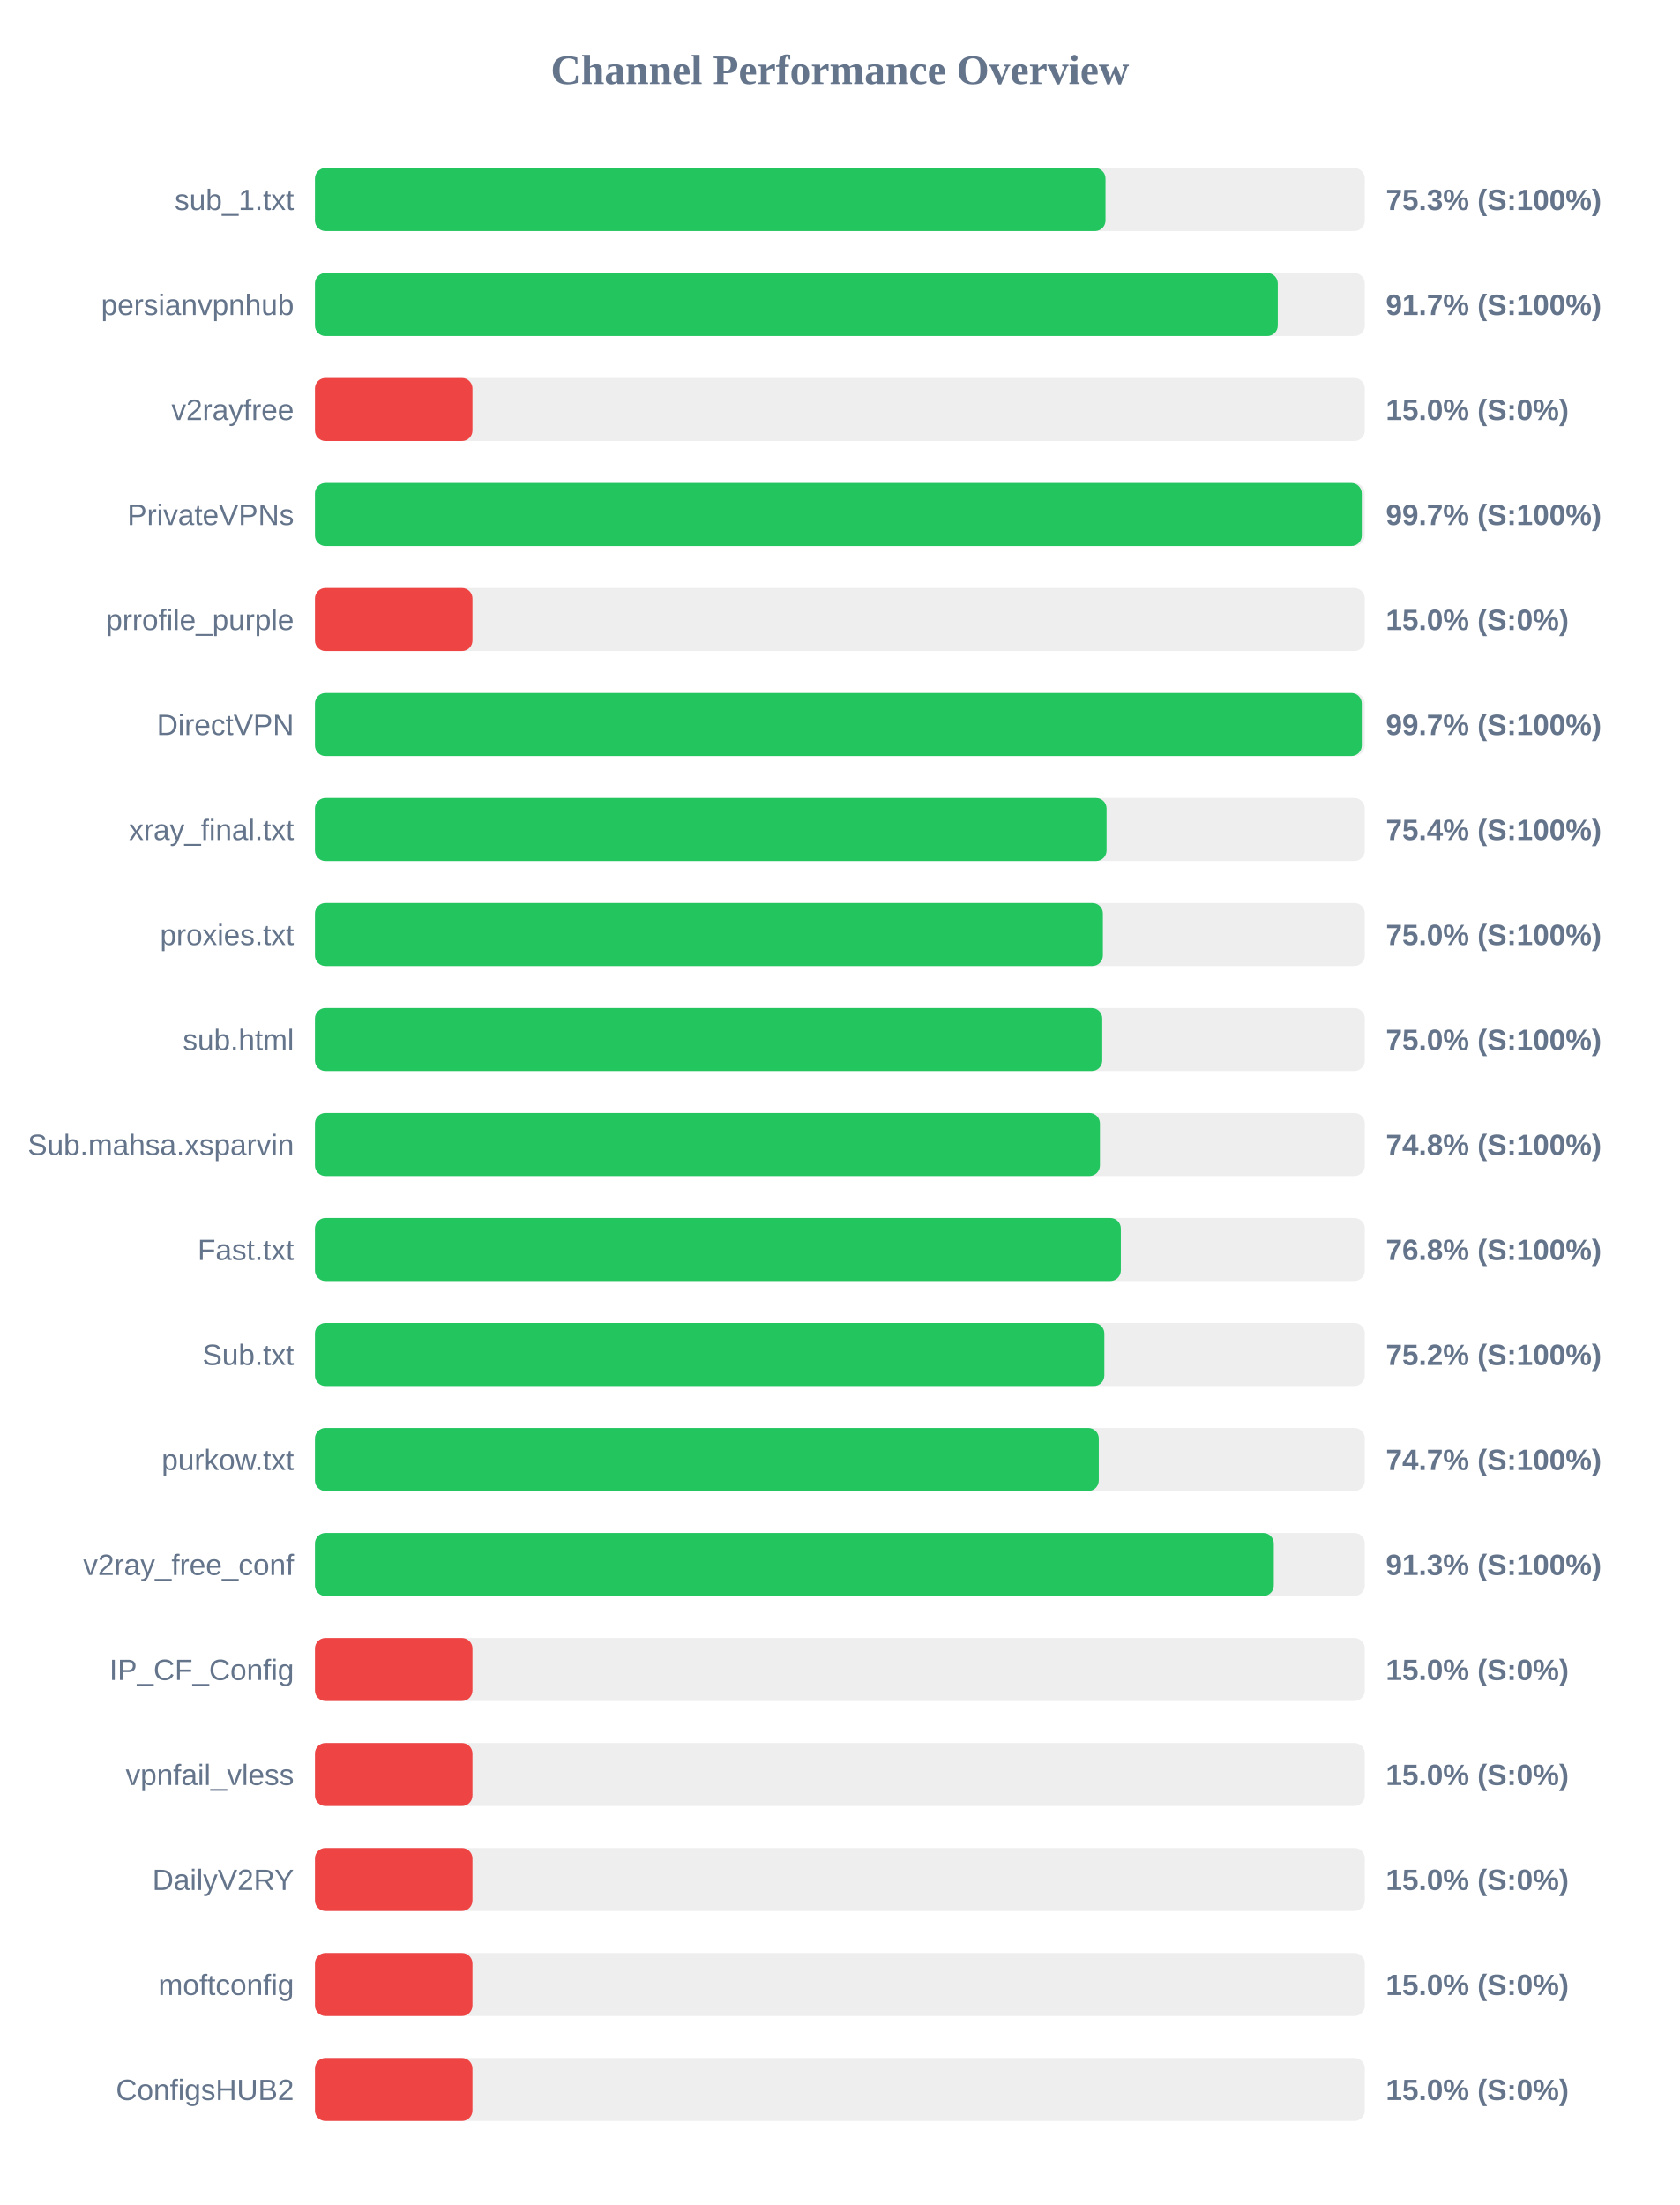
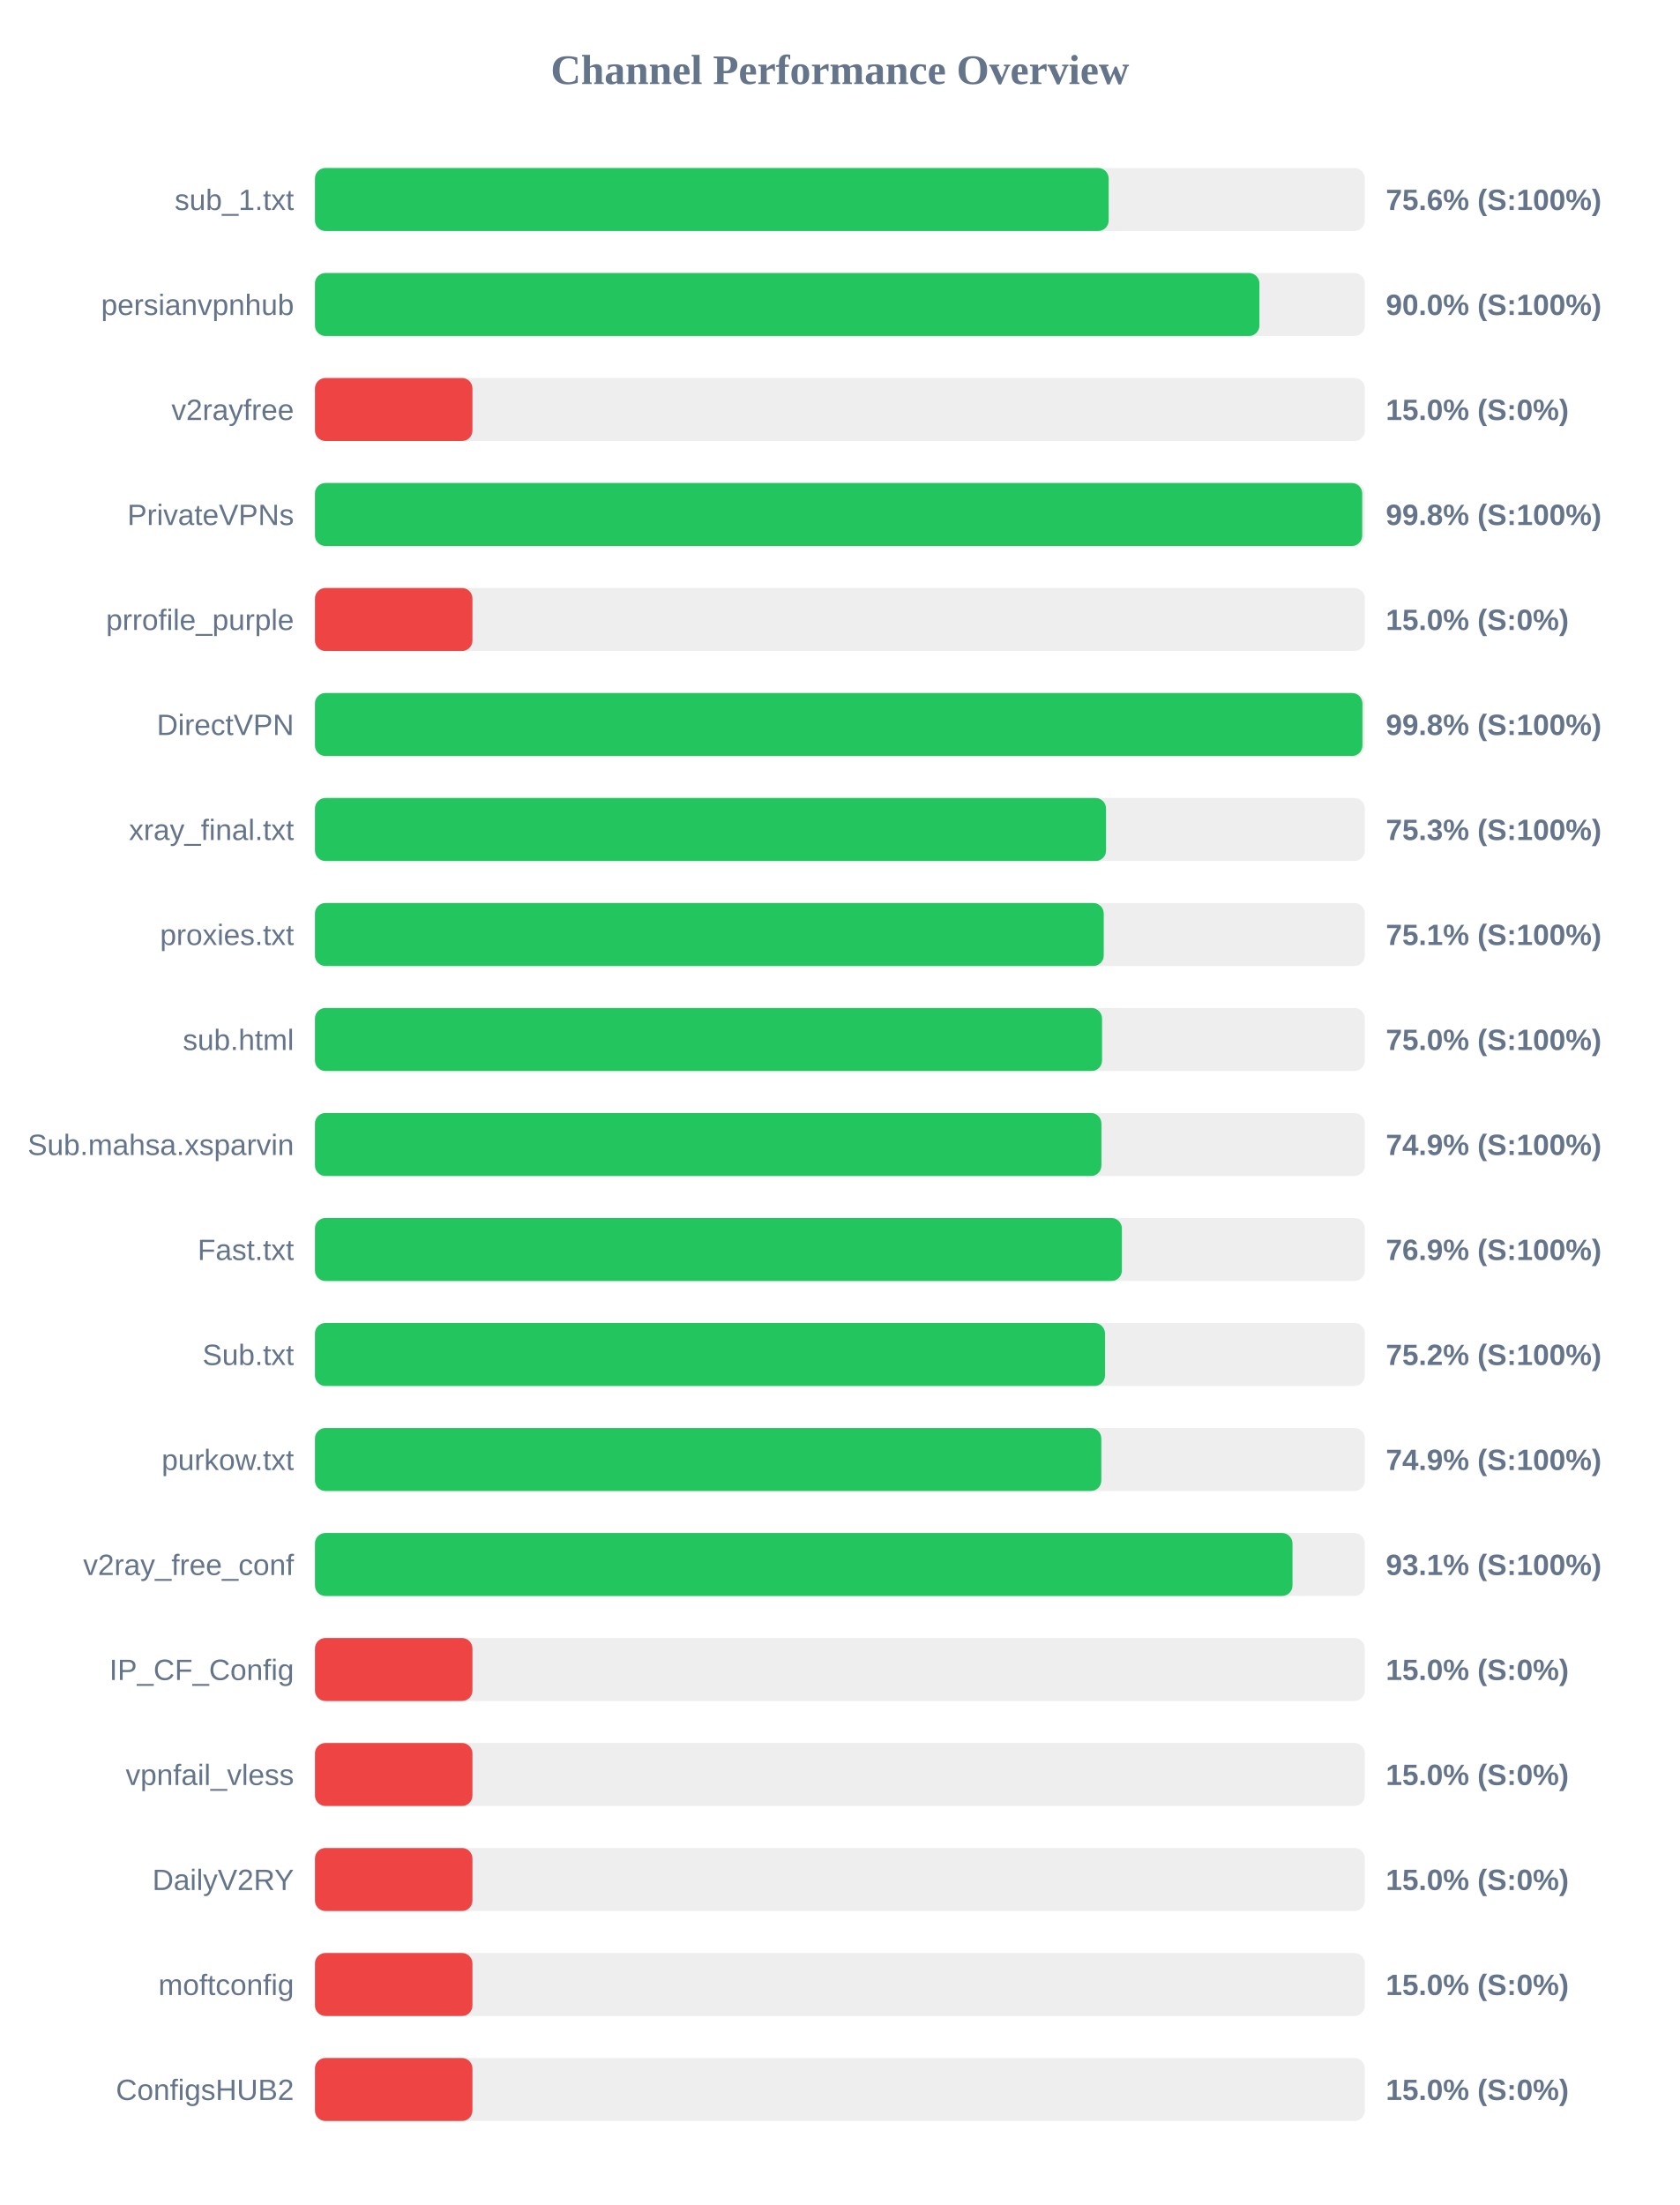
<svg xmlns="http://www.w3.org/2000/svg" width="800" height="1050" version="1.1">
  <style>
        .row { font: 14px Arial; fill: #64748b; }
        .score { font: bold 14px Arial; fill: #64748b; }
    </style>
  <text x="400" y="40" text-anchor="middle" font-size="20px" font-weight="bold" fill="#64748b">Channel Performance Overview</text>
  <rect x="150" y="80" width="500" height="30" fill="#eee" rx="5" />
-   <rect x="150" y="80" width="376.5" height="30" fill="#22c55e" rx="5" />
+   <rect x="150" y="80" width="378.0" height="30" fill="#22c55e" rx="5" />
  <text x="140" y="100" text-anchor="end" class="row">sub_1.txt</text>
-   <text x="660" y="100" text-anchor="start" class="score">75.3% (S:100%)</text>
+   <text x="660" y="100" text-anchor="start" class="score">75.6% (S:100%)</text>
  <rect x="150" y="130" width="500" height="30" fill="#eee" rx="5" />
-   <rect x="150" y="130" width="458.55" height="30" fill="#22c55e" rx="5" />
+   <rect x="150" y="130" width="449.8" height="30" fill="#22c55e" rx="5" />
  <text x="140" y="150" text-anchor="end" class="row">persianvpnhub</text>
-   <text x="660" y="150" text-anchor="start" class="score">91.7% (S:100%)</text>
+   <text x="660" y="150" text-anchor="start" class="score">90.0% (S:100%)</text>
  <rect x="150" y="180" width="500" height="30" fill="#eee" rx="5" />
  <rect x="150" y="180" width="75.0" height="30" fill="#ef4444" rx="5" />
  <text x="140" y="200" text-anchor="end" class="row">v2rayfree</text>
  <text x="660" y="200" text-anchor="start" class="score">15.0% (S:0%)</text>
  <rect x="150" y="230" width="500" height="30" fill="#eee" rx="5" />
-   <rect x="150" y="230" width="498.55" height="30" fill="#22c55e" rx="5" />
+   <rect x="150" y="230" width="498.75" height="30" fill="#22c55e" rx="5" />
  <text x="140" y="250" text-anchor="end" class="row">PrivateVPNs</text>
-   <text x="660" y="250" text-anchor="start" class="score">99.7% (S:100%)</text>
+   <text x="660" y="250" text-anchor="start" class="score">99.8% (S:100%)</text>
  <rect x="150" y="280" width="500" height="30" fill="#eee" rx="5" />
  <rect x="150" y="280" width="75.0" height="30" fill="#ef4444" rx="5" />
  <text x="140" y="300" text-anchor="end" class="row">prrofile_purple</text>
  <text x="660" y="300" text-anchor="start" class="score">15.0% (S:0%)</text>
  <rect x="150" y="330" width="500" height="30" fill="#eee" rx="5" />
-   <rect x="150" y="330" width="498.55" height="30" fill="#22c55e" rx="5" />
+   <rect x="150" y="330" width="498.85" height="30" fill="#22c55e" rx="5" />
  <text x="140" y="350" text-anchor="end" class="row">DirectVPN</text>
-   <text x="660" y="350" text-anchor="start" class="score">99.7% (S:100%)</text>
+   <text x="660" y="350" text-anchor="start" class="score">99.8% (S:100%)</text>
  <rect x="150" y="380" width="500" height="30" fill="#eee" rx="5" />
-   <rect x="150" y="380" width="377.0" height="30" fill="#22c55e" rx="5" />
+   <rect x="150" y="380" width="376.75" height="30" fill="#22c55e" rx="5" />
  <text x="140" y="400" text-anchor="end" class="row">xray_final.txt</text>
-   <text x="660" y="400" text-anchor="start" class="score">75.4% (S:100%)</text>
+   <text x="660" y="400" text-anchor="start" class="score">75.3% (S:100%)</text>
  <rect x="150" y="430" width="500" height="30" fill="#eee" rx="5" />
-   <rect x="150" y="430" width="375.25" height="30" fill="#22c55e" rx="5" />
+   <rect x="150" y="430" width="375.65" height="30" fill="#22c55e" rx="5" />
  <text x="140" y="450" text-anchor="end" class="row">proxies.txt</text>
-   <text x="660" y="450" text-anchor="start" class="score">75.0% (S:100%)</text>
+   <text x="660" y="450" text-anchor="start" class="score">75.1% (S:100%)</text>
  <rect x="150" y="480" width="500" height="30" fill="#eee" rx="5" />
-   <rect x="150" y="480" width="374.95" height="30" fill="#22c55e" rx="5" />
+   <rect x="150" y="480" width="374.85" height="30" fill="#22c55e" rx="5" />
  <text x="140" y="500" text-anchor="end" class="row">sub.html</text>
  <text x="660" y="500" text-anchor="start" class="score">75.0% (S:100%)</text>
  <rect x="150" y="530" width="500" height="30" fill="#eee" rx="5" />
-   <rect x="150" y="530" width="373.85" height="30" fill="#22c55e" rx="5" />
+   <rect x="150" y="530" width="374.55" height="30" fill="#22c55e" rx="5" />
  <text x="140" y="550" text-anchor="end" class="row">Sub.mahsa.xsparvin</text>
-   <text x="660" y="550" text-anchor="start" class="score">74.8% (S:100%)</text>
+   <text x="660" y="550" text-anchor="start" class="score">74.9% (S:100%)</text>
  <rect x="150" y="580" width="500" height="30" fill="#eee" rx="5" />
-   <rect x="150" y="580" width="383.8" height="30" fill="#22c55e" rx="5" />
+   <rect x="150" y="580" width="384.3" height="30" fill="#22c55e" rx="5" />
  <text x="140" y="600" text-anchor="end" class="row">Fast.txt</text>
-   <text x="660" y="600" text-anchor="start" class="score">76.8% (S:100%)</text>
+   <text x="660" y="600" text-anchor="start" class="score">76.9% (S:100%)</text>
  <rect x="150" y="630" width="500" height="30" fill="#eee" rx="5" />
-   <rect x="150" y="630" width="375.95" height="30" fill="#22c55e" rx="5" />
+   <rect x="150" y="630" width="376.25" height="30" fill="#22c55e" rx="5" />
  <text x="140" y="650" text-anchor="end" class="row">Sub.txt</text>
  <text x="660" y="650" text-anchor="start" class="score">75.2% (S:100%)</text>
  <rect x="150" y="680" width="500" height="30" fill="#eee" rx="5" />
-   <rect x="150" y="680" width="373.3" height="30" fill="#22c55e" rx="5" />
+   <rect x="150" y="680" width="374.5" height="30" fill="#22c55e" rx="5" />
  <text x="140" y="700" text-anchor="end" class="row">purkow.txt</text>
-   <text x="660" y="700" text-anchor="start" class="score">74.7% (S:100%)</text>
+   <text x="660" y="700" text-anchor="start" class="score">74.9% (S:100%)</text>
  <rect x="150" y="730" width="500" height="30" fill="#eee" rx="5" />
-   <rect x="150" y="730" width="456.65" height="30" fill="#22c55e" rx="5" />
+   <rect x="150" y="730" width="465.55" height="30" fill="#22c55e" rx="5" />
  <text x="140" y="750" text-anchor="end" class="row">v2ray_free_conf</text>
-   <text x="660" y="750" text-anchor="start" class="score">91.3% (S:100%)</text>
+   <text x="660" y="750" text-anchor="start" class="score">93.1% (S:100%)</text>
  <rect x="150" y="780" width="500" height="30" fill="#eee" rx="5" />
  <rect x="150" y="780" width="75.0" height="30" fill="#ef4444" rx="5" />
  <text x="140" y="800" text-anchor="end" class="row">IP_CF_Config</text>
  <text x="660" y="800" text-anchor="start" class="score">15.0% (S:0%)</text>
  <rect x="150" y="830" width="500" height="30" fill="#eee" rx="5" />
  <rect x="150" y="830" width="75.0" height="30" fill="#ef4444" rx="5" />
  <text x="140" y="850" text-anchor="end" class="row">vpnfail_vless</text>
  <text x="660" y="850" text-anchor="start" class="score">15.0% (S:0%)</text>
  <rect x="150" y="880" width="500" height="30" fill="#eee" rx="5" />
  <rect x="150" y="880" width="75.0" height="30" fill="#ef4444" rx="5" />
  <text x="140" y="900" text-anchor="end" class="row">DailyV2RY</text>
  <text x="660" y="900" text-anchor="start" class="score">15.0% (S:0%)</text>
  <rect x="150" y="930" width="500" height="30" fill="#eee" rx="5" />
  <rect x="150" y="930" width="75.0" height="30" fill="#ef4444" rx="5" />
  <text x="140" y="950" text-anchor="end" class="row">moftconfig</text>
  <text x="660" y="950" text-anchor="start" class="score">15.0% (S:0%)</text>
  <rect x="150" y="980" width="500" height="30" fill="#eee" rx="5" />
  <rect x="150" y="980" width="75.0" height="30" fill="#ef4444" rx="5" />
  <text x="140" y="1000" text-anchor="end" class="row">ConfigsHUB2</text>
  <text x="660" y="1000" text-anchor="start" class="score">15.0% (S:0%)</text>
</svg>
